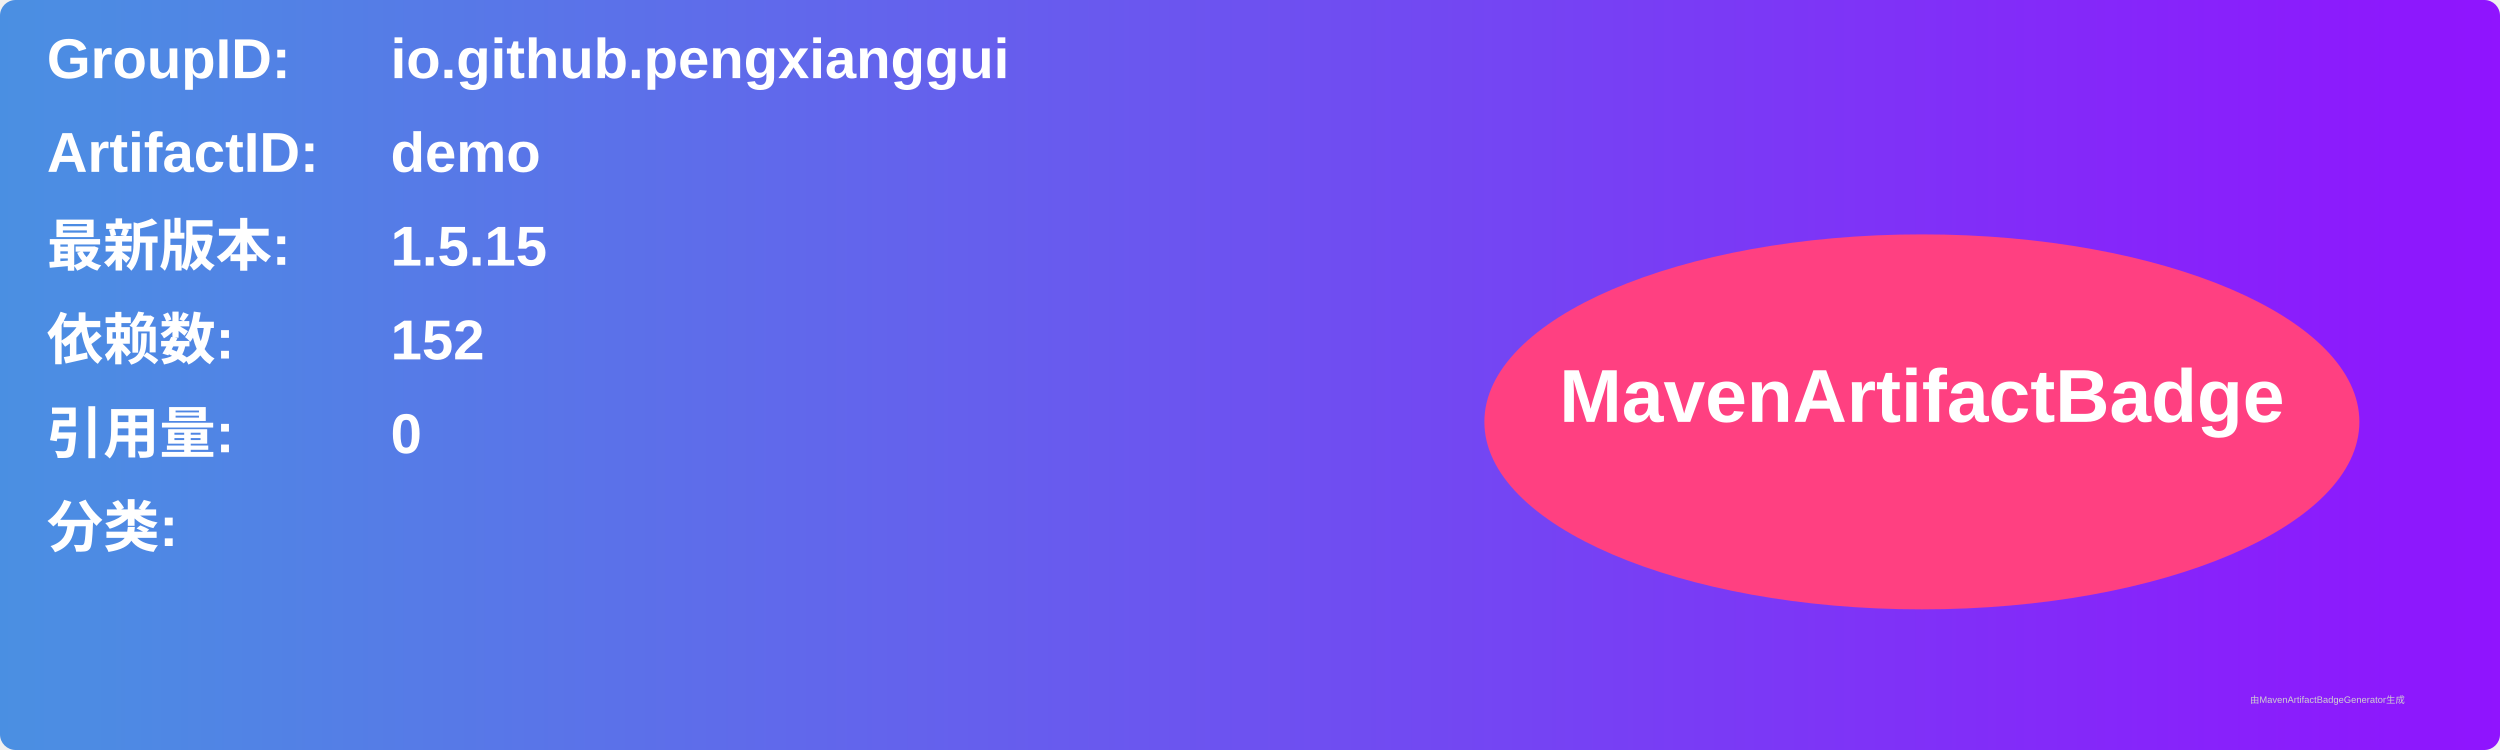
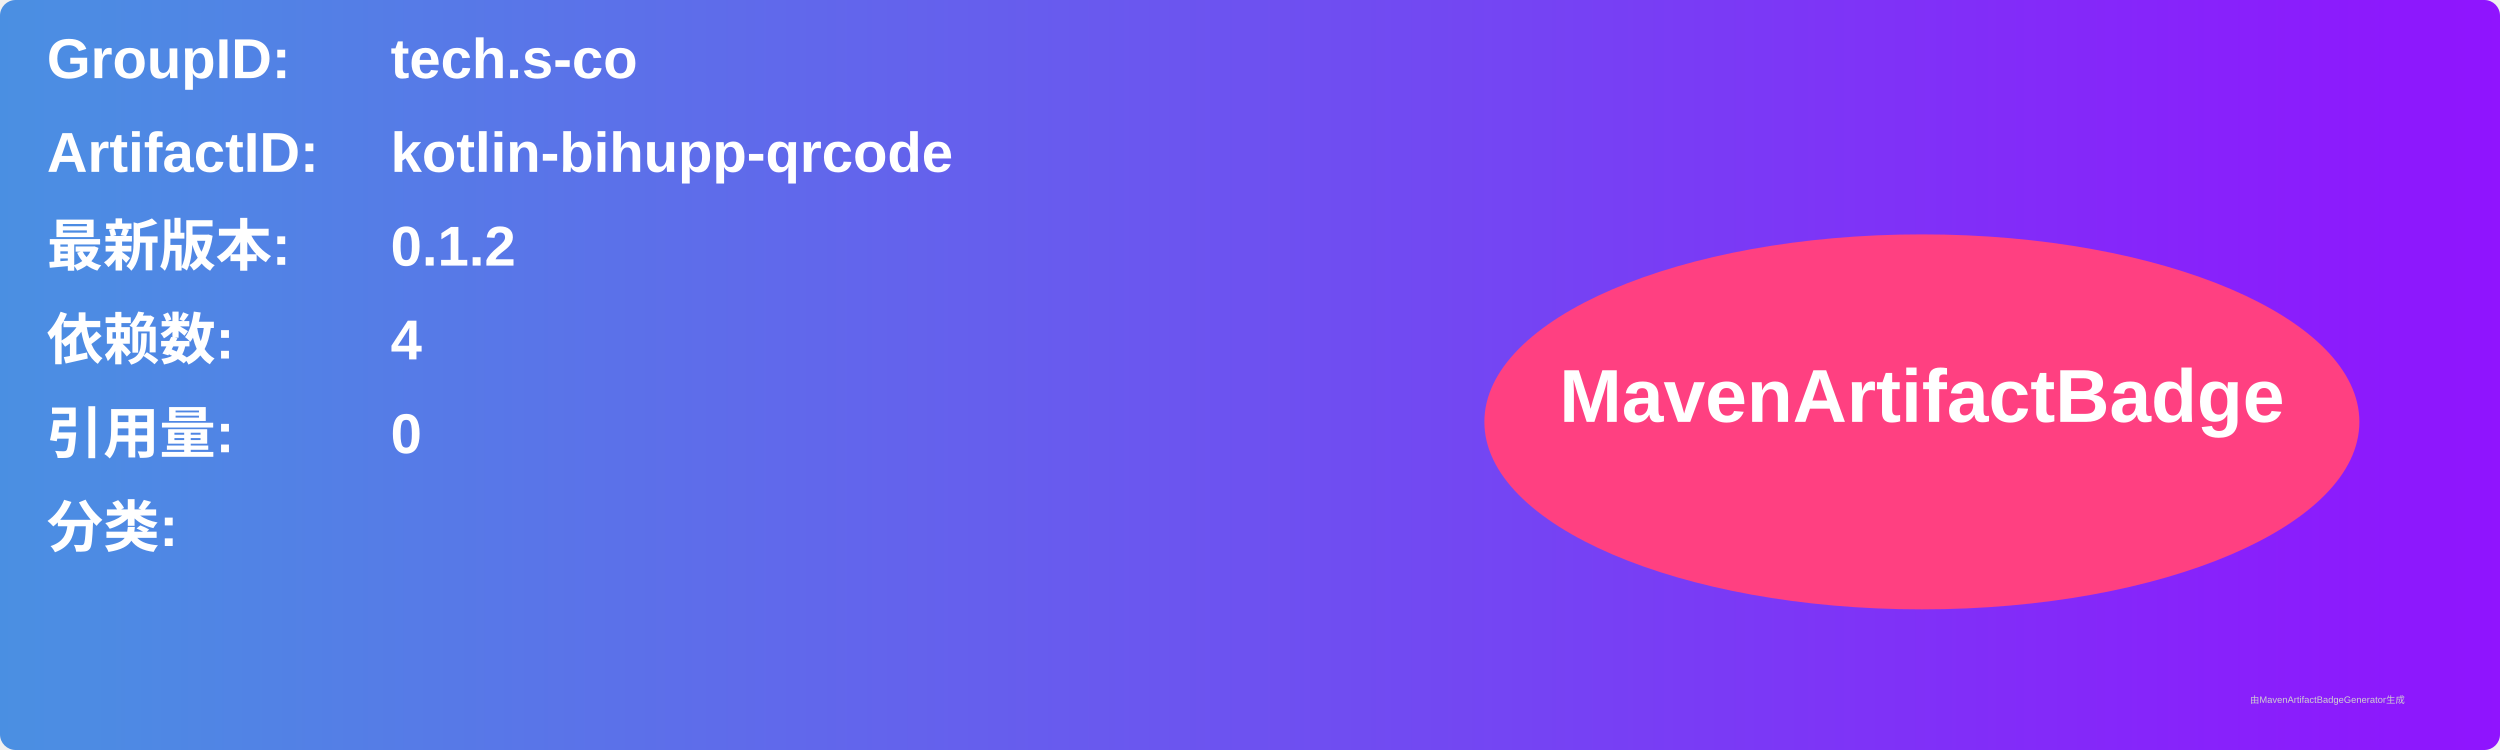
<svg xmlns="http://www.w3.org/2000/svg" width="800" height="240" viewBox="0 0 800 240">
  <linearGradient id="grad" x1="0%" y1="0%" x2="100%" y2="0%">
    <stop offset="0%" stop-color="#4a90e2" />
    <stop offset="100%" stop-color="#9013fe" />
  </linearGradient>
  <rect width="100%" height="100%" rx="5" ry="5" fill="url(#grad)" />
  <g transform="translate(15, 15)">
    <text x="0" y="10" font-family="Arial" font-size="18" fill="white" font-weight="bold" width="260">GroupID:</text>
-     <text x="110" y="10" font-family="Arial" font-size="18" fill="white" font-weight="bold" width="460">io.github.pengxianggui</text>
+     <text x="110" y="10" font-family="Arial" font-size="18" fill="white" font-weight="bold" width="460">tech.s-co</text>
    <text x="0" y="40" font-family="Arial" font-size="18" fill="white" font-weight="bold" width="260">ArtifactID:</text>
-     <text x="110" y="40" font-family="Arial" font-size="18" fill="white" font-weight="bold" width="460">demo</text>
+     <text x="110" y="40" font-family="Arial" font-size="18" fill="white" font-weight="bold" width="460">kotlin-bihupp-qrcode</text>
    <text x="0" y="70" font-family="Arial" font-size="18" fill="white" font-weight="bold">最新版本:</text>
    <text x="110" y="70" font-family="Arial" font-size="18" fill="white" font-weight="bold">
-       <tspan font-weight="bold">1.5.15</tspan>
+       <tspan font-weight="bold">0.1.2</tspan>
    </text>
    <text x="0" y="100" font-family="Arial" font-size="18" fill="white" font-weight="bold">依赖数: </text>
    <text x="110" y="100" font-family="Arial" font-size="18" fill="white">
-       <tspan font-weight="bold">152</tspan>
+       <tspan font-weight="bold">4</tspan>
    </text>
    <text x="0" y="130" font-family="Arial" font-size="18" fill="white" font-weight="bold">引用量: </text>
    <text x="110" y="130" font-family="Arial" font-size="18" fill="white">
      <tspan font-weight="bold">0</tspan>
    </text>
    <text x="0" y="160" font-family="Arial" font-size="18" fill="white" font-weight="bold">分类:</text>
    <text x="10" y="190" font-family="Arial" font-size="10" fill="white">
      <tspan font-weight="bold" />
    </text>
    <ellipse cx="600" cy="120" rx="140" ry="60" fill="#ff4081" />
    <text x="600" y="120" text-anchor="middle" font-family="Arial" font-size="24" fill="white" font-weight="bold">MavenArtifactBadge</text>
  </g>
  <text x="720" y="225" font-family="Arial" font-size="3" fill="#d0d0d0">由MavenArtifactBadgeGenerator生成</text>
</svg>
